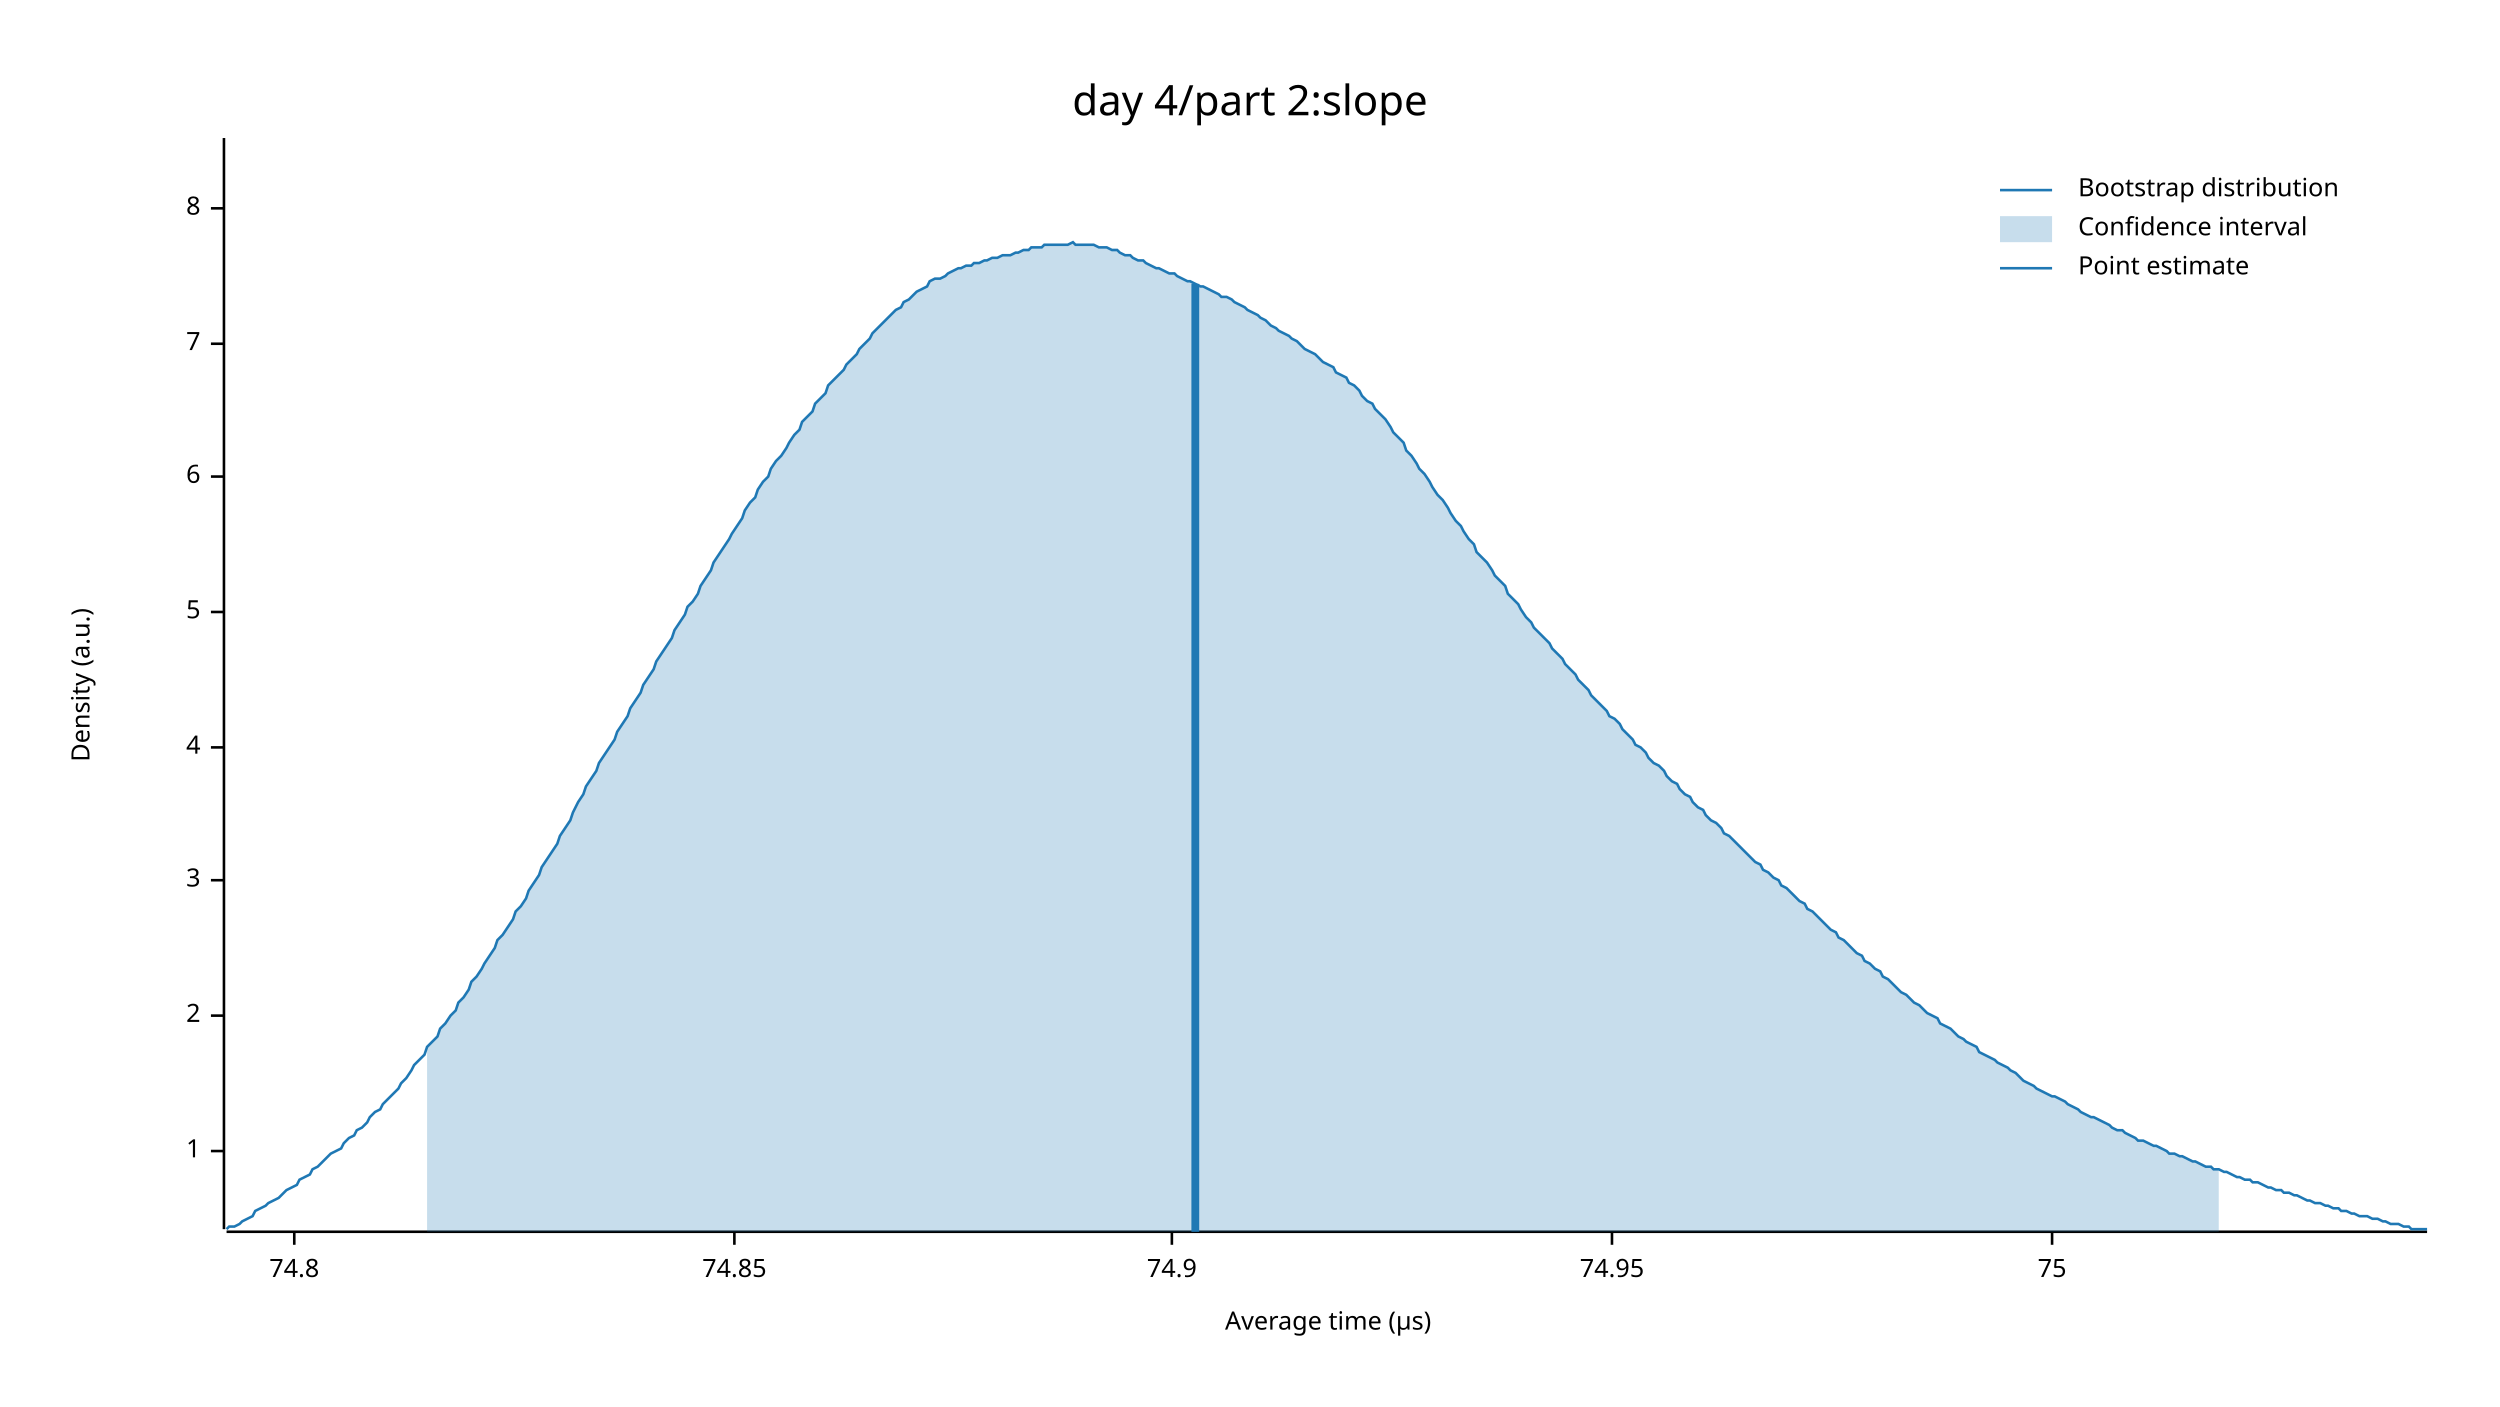
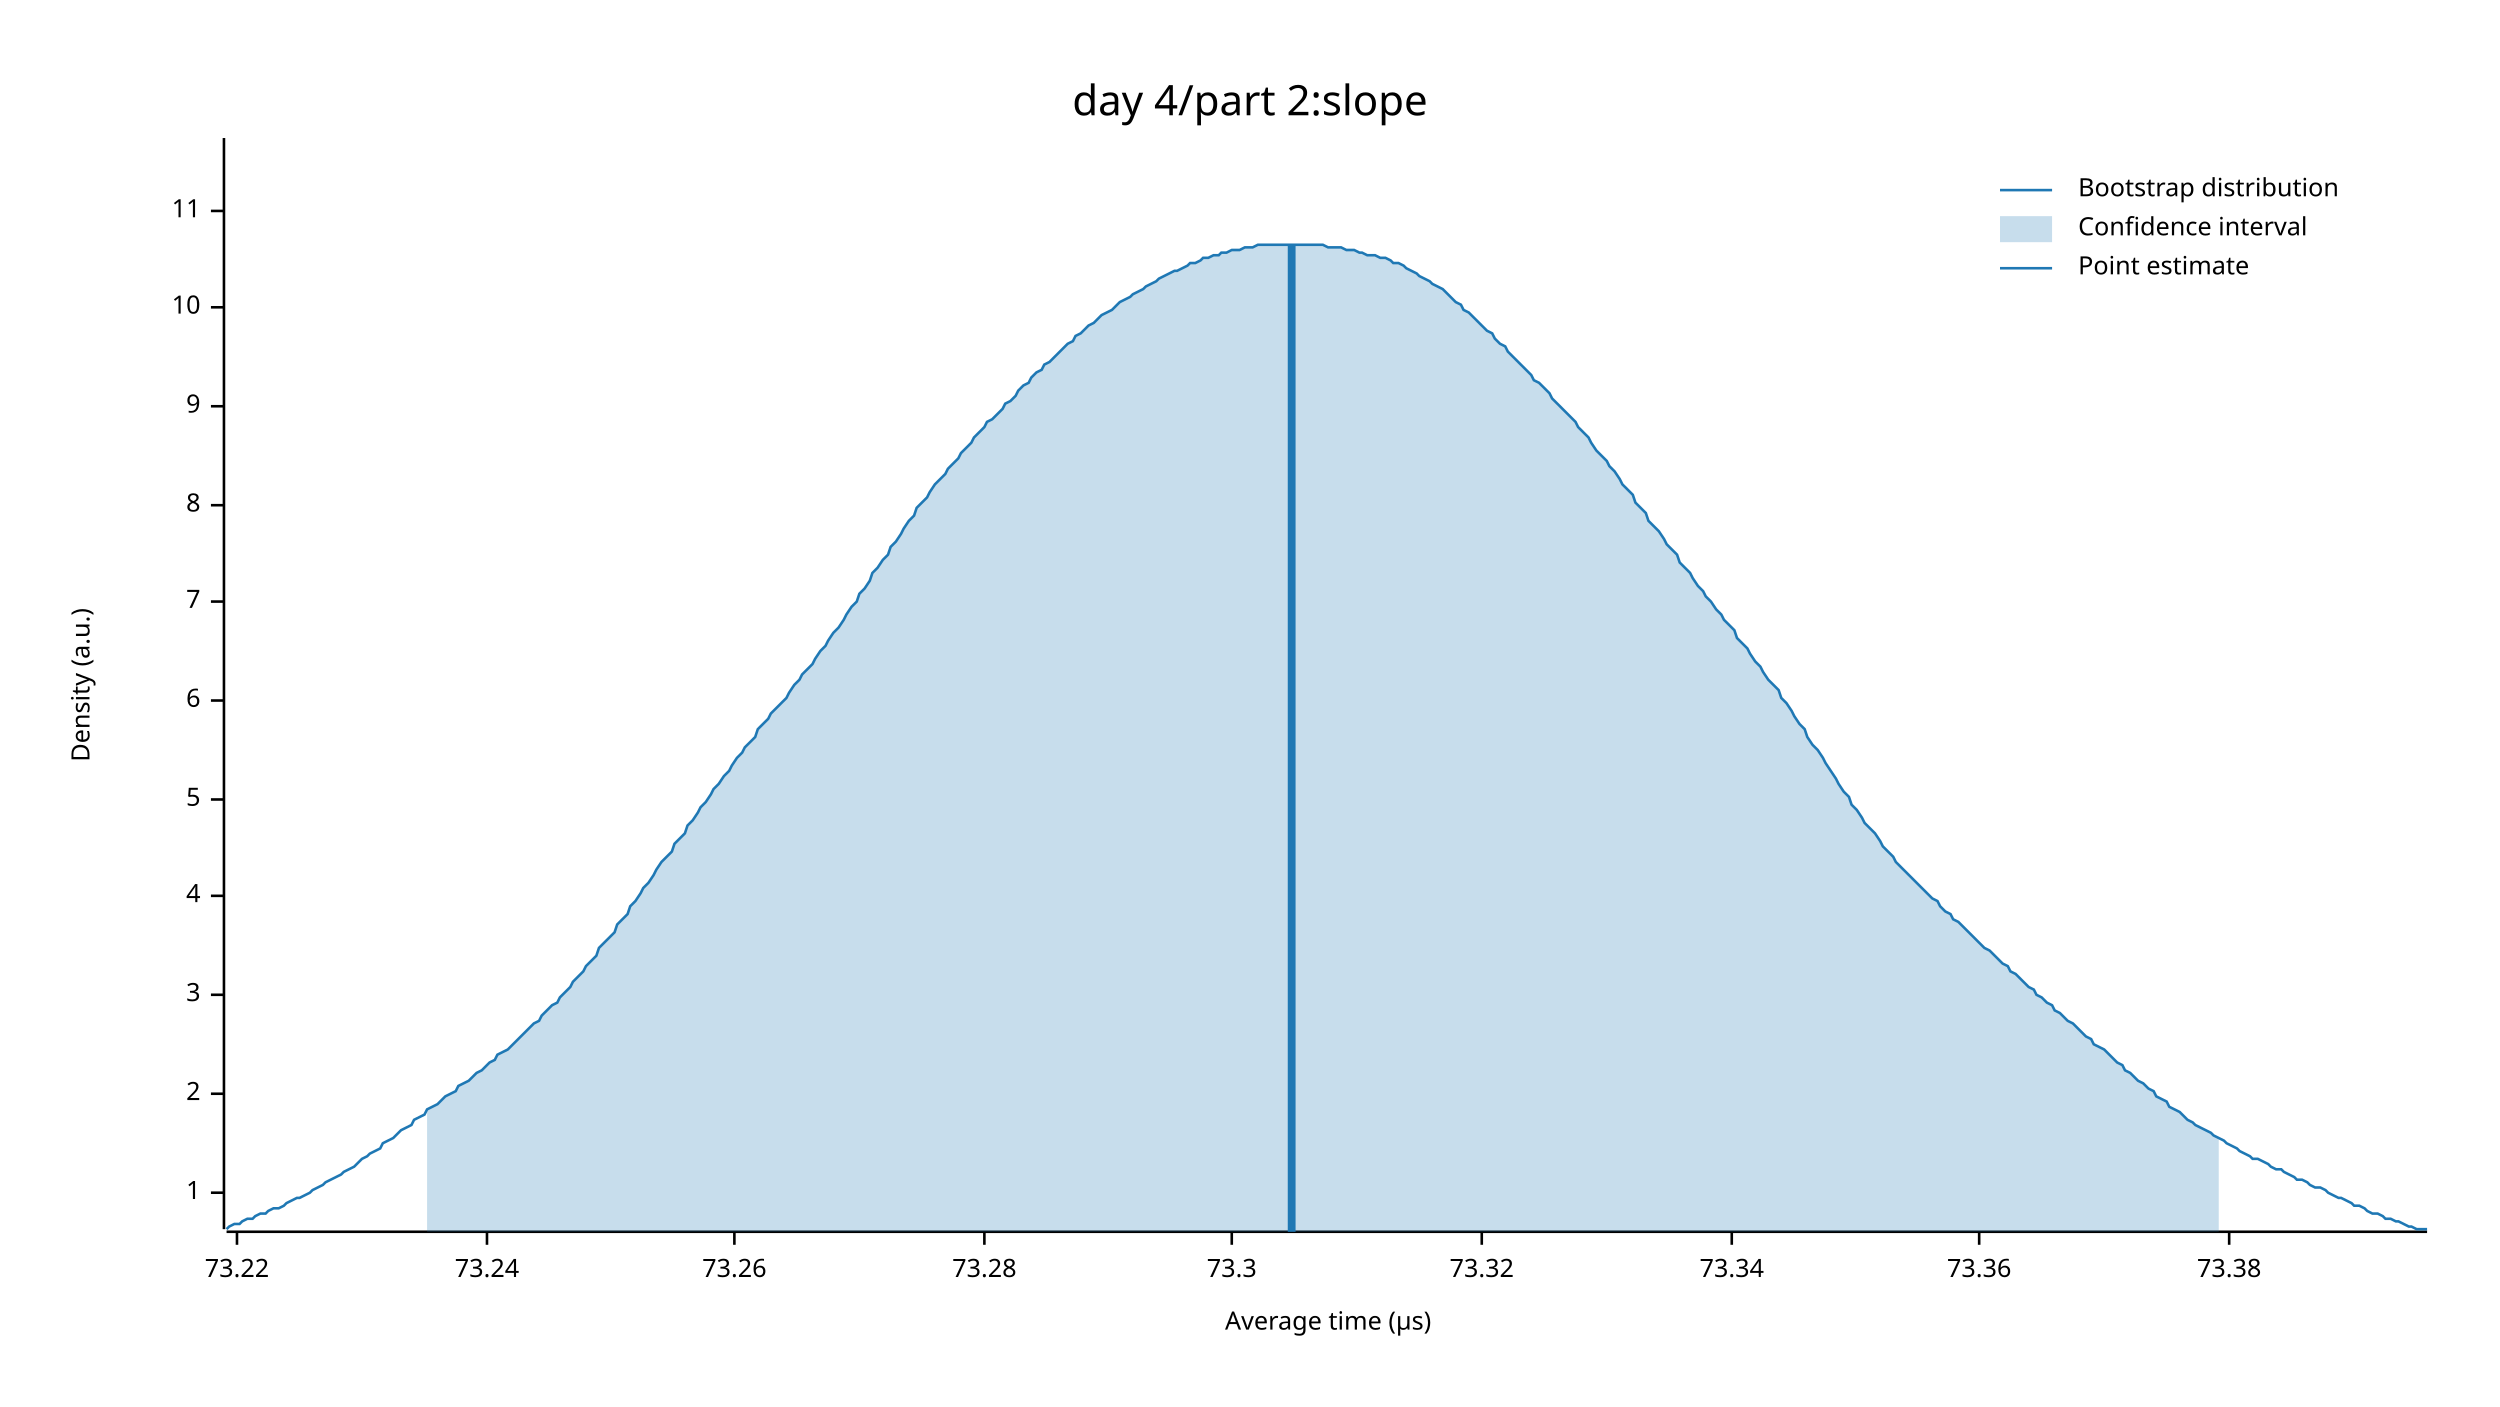
<svg xmlns="http://www.w3.org/2000/svg" width="960" height="540" viewBox="0 0 960 540">
  <text x="480" y="32" dy="0.76em" text-anchor="middle" font-family="sans-serif" font-size="16.129" opacity="1" fill="#000000">
day 4/part 2:slope
</text>
  <text x="27" y="263" dy="0.76em" text-anchor="middle" font-family="sans-serif" font-size="9.677" opacity="1" fill="#000000" transform="rotate(270, 27, 263)">
Density (a.u.)
</text>
  <text x="510" y="513" dy="-0.5ex" text-anchor="middle" font-family="sans-serif" font-size="9.677" opacity="1" fill="#000000">
Average time (µs)
</text>
  <polyline fill="none" opacity="1" stroke="#000000" stroke-width="1" points="86,53 86,472 " />
-   <text x="77" y="442" dy="0.5ex" text-anchor="end" font-family="sans-serif" font-size="9.677" opacity="1" fill="#000000">
+   <text x="77" y="458" dy="0.5ex" text-anchor="end" font-family="sans-serif" font-size="9.677" opacity="1" fill="#000000">
1
</text>
-   <polyline fill="none" opacity="1" stroke="#000000" stroke-width="1" points="81,442 86,442 " />
-   <text x="77" y="390" dy="0.5ex" text-anchor="end" font-family="sans-serif" font-size="9.677" opacity="1" fill="#000000">
+   <polyline fill="none" opacity="1" stroke="#000000" stroke-width="1" points="81,458 86,458 " />
+   <text x="77" y="420" dy="0.5ex" text-anchor="end" font-family="sans-serif" font-size="9.677" opacity="1" fill="#000000">
2
</text>
-   <polyline fill="none" opacity="1" stroke="#000000" stroke-width="1" points="81,390 86,390 " />
-   <text x="77" y="338" dy="0.5ex" text-anchor="end" font-family="sans-serif" font-size="9.677" opacity="1" fill="#000000">
+   <polyline fill="none" opacity="1" stroke="#000000" stroke-width="1" points="81,420 86,420 " />
+   <text x="77" y="382" dy="0.5ex" text-anchor="end" font-family="sans-serif" font-size="9.677" opacity="1" fill="#000000">
3
</text>
-   <polyline fill="none" opacity="1" stroke="#000000" stroke-width="1" points="81,338 86,338 " />
-   <text x="77" y="287" dy="0.5ex" text-anchor="end" font-family="sans-serif" font-size="9.677" opacity="1" fill="#000000">
+   <polyline fill="none" opacity="1" stroke="#000000" stroke-width="1" points="81,382 86,382 " />
+   <text x="77" y="344" dy="0.5ex" text-anchor="end" font-family="sans-serif" font-size="9.677" opacity="1" fill="#000000">
4
</text>
-   <polyline fill="none" opacity="1" stroke="#000000" stroke-width="1" points="81,287 86,287 " />
-   <text x="77" y="235" dy="0.5ex" text-anchor="end" font-family="sans-serif" font-size="9.677" opacity="1" fill="#000000">
+   <polyline fill="none" opacity="1" stroke="#000000" stroke-width="1" points="81,344 86,344 " />
+   <text x="77" y="307" dy="0.5ex" text-anchor="end" font-family="sans-serif" font-size="9.677" opacity="1" fill="#000000">
5
</text>
-   <polyline fill="none" opacity="1" stroke="#000000" stroke-width="1" points="81,235 86,235 " />
-   <text x="77" y="183" dy="0.5ex" text-anchor="end" font-family="sans-serif" font-size="9.677" opacity="1" fill="#000000">
+   <polyline fill="none" opacity="1" stroke="#000000" stroke-width="1" points="81,307 86,307 " />
+   <text x="77" y="269" dy="0.5ex" text-anchor="end" font-family="sans-serif" font-size="9.677" opacity="1" fill="#000000">
6
</text>
-   <polyline fill="none" opacity="1" stroke="#000000" stroke-width="1" points="81,183 86,183 " />
-   <text x="77" y="132" dy="0.5ex" text-anchor="end" font-family="sans-serif" font-size="9.677" opacity="1" fill="#000000">
+   <polyline fill="none" opacity="1" stroke="#000000" stroke-width="1" points="81,269 86,269 " />
+   <text x="77" y="231" dy="0.5ex" text-anchor="end" font-family="sans-serif" font-size="9.677" opacity="1" fill="#000000">
7
</text>
-   <polyline fill="none" opacity="1" stroke="#000000" stroke-width="1" points="81,132 86,132 " />
-   <text x="77" y="80" dy="0.5ex" text-anchor="end" font-family="sans-serif" font-size="9.677" opacity="1" fill="#000000">
+   <polyline fill="none" opacity="1" stroke="#000000" stroke-width="1" points="81,231 86,231 " />
+   <text x="77" y="194" dy="0.5ex" text-anchor="end" font-family="sans-serif" font-size="9.677" opacity="1" fill="#000000">
8
</text>
-   <polyline fill="none" opacity="1" stroke="#000000" stroke-width="1" points="81,80 86,80 " />
+   <polyline fill="none" opacity="1" stroke="#000000" stroke-width="1" points="81,194 86,194 " />
+   <text x="77" y="156" dy="0.5ex" text-anchor="end" font-family="sans-serif" font-size="9.677" opacity="1" fill="#000000">
+ 9
+ </text>
+   <polyline fill="none" opacity="1" stroke="#000000" stroke-width="1" points="81,156 86,156 " />
+   <text x="77" y="118" dy="0.5ex" text-anchor="end" font-family="sans-serif" font-size="9.677" opacity="1" fill="#000000">
+ 10
+ </text>
+   <polyline fill="none" opacity="1" stroke="#000000" stroke-width="1" points="81,118 86,118 " />
+   <text x="77" y="81" dy="0.5ex" text-anchor="end" font-family="sans-serif" font-size="9.677" opacity="1" fill="#000000">
+ 11
+ </text>
+   <polyline fill="none" opacity="1" stroke="#000000" stroke-width="1" points="81,81 86,81 " />
  <polyline fill="none" opacity="1" stroke="#000000" stroke-width="1" points="87,473 932,473 " />
-   <text x="113" y="483" dy="0.76em" text-anchor="middle" font-family="sans-serif" font-size="9.677" opacity="1" fill="#000000">
- 74.8
+   <text x="91" y="483" dy="0.76em" text-anchor="middle" font-family="sans-serif" font-size="9.677" opacity="1" fill="#000000">
+ 73.22
</text>
-   <polyline fill="none" opacity="1" stroke="#000000" stroke-width="1" points="113,473 113,478 " />
+   <polyline fill="none" opacity="1" stroke="#000000" stroke-width="1" points="91,473 91,478 " />
+   <text x="187" y="483" dy="0.76em" text-anchor="middle" font-family="sans-serif" font-size="9.677" opacity="1" fill="#000000">
+ 73.24
+ </text>
+   <polyline fill="none" opacity="1" stroke="#000000" stroke-width="1" points="187,473 187,478 " />
  <text x="282" y="483" dy="0.76em" text-anchor="middle" font-family="sans-serif" font-size="9.677" opacity="1" fill="#000000">
- 74.85
+ 73.26
</text>
  <polyline fill="none" opacity="1" stroke="#000000" stroke-width="1" points="282,473 282,478 " />
-   <text x="450" y="483" dy="0.76em" text-anchor="middle" font-family="sans-serif" font-size="9.677" opacity="1" fill="#000000">
- 74.9
+   <text x="378" y="483" dy="0.76em" text-anchor="middle" font-family="sans-serif" font-size="9.677" opacity="1" fill="#000000">
+ 73.28
</text>
-   <polyline fill="none" opacity="1" stroke="#000000" stroke-width="1" points="450,473 450,478 " />
-   <text x="619" y="483" dy="0.76em" text-anchor="middle" font-family="sans-serif" font-size="9.677" opacity="1" fill="#000000">
- 74.95
+   <polyline fill="none" opacity="1" stroke="#000000" stroke-width="1" points="378,473 378,478 " />
+   <text x="473" y="483" dy="0.76em" text-anchor="middle" font-family="sans-serif" font-size="9.677" opacity="1" fill="#000000">
+ 73.3
</text>
-   <polyline fill="none" opacity="1" stroke="#000000" stroke-width="1" points="619,473 619,478 " />
-   <text x="788" y="483" dy="0.76em" text-anchor="middle" font-family="sans-serif" font-size="9.677" opacity="1" fill="#000000">
- 75
+   <polyline fill="none" opacity="1" stroke="#000000" stroke-width="1" points="473,473 473,478 " />
+   <text x="569" y="483" dy="0.76em" text-anchor="middle" font-family="sans-serif" font-size="9.677" opacity="1" fill="#000000">
+ 73.32
</text>
-   <polyline fill="none" opacity="1" stroke="#000000" stroke-width="1" points="788,473 788,478 " />
-   <polyline fill="none" opacity="1" stroke="#1F78B4" stroke-width="1" points="87,472 88,471 90,471 92,470 93,469 95,468 97,467 98,465 100,464 102,463 103,462 105,461 107,460 109,458 110,457 112,456 114,455 115,453 117,452 119,451 120,449 122,448 124,446 125,445 127,443 129,442 131,441 132,439 134,437 136,436 137,434 139,433 141,431 142,429 144,427 146,426 147,424 149,422 151,420 153,418 154,416 156,414 158,411 159,409 161,407 163,405 164,402 166,400 168,398 169,395 171,393 173,390 175,388 176,385 178,383 180,380 181,377 183,375 185,372 186,370 188,367 190,364 191,361 193,359 195,356 197,353 198,350 200,348 202,345 203,342 205,339 207,336 208,333 210,330 212,327 214,324 215,321 217,318 219,315 220,312 222,308 224,305 225,302 227,299 229,296 230,293 232,290 234,287 236,284 237,281 239,278 241,275 242,272 244,269 246,266 247,263 249,260 251,257 252,254 254,251 256,248 258,245 259,242 261,239 263,236 264,233 266,231 268,228 269,225 271,222 273,219 274,216 276,213 278,210 280,207 281,205 283,202 285,199 286,196 288,193 290,191 291,188 293,185 295,183 296,180 298,177 300,175 302,172 303,170 305,167 307,165 308,162 310,160 312,158 313,155 315,153 317,151 318,148 320,146 322,144 324,142 325,140 327,138 329,136 330,134 332,132 334,130 335,128 337,126 339,124 341,122 342,121 344,119 346,118 347,116 349,115 351,113 352,112 354,111 356,110 357,108 359,107 361,107 363,106 364,105 366,104 368,103 369,103 371,102 373,102 374,101 376,101 378,100 379,100 381,99 383,99 385,98 386,98 388,98 390,97 391,97 393,96 395,96 396,95 398,95 400,95 401,94 403,94 405,94 407,94 408,94 410,94 412,93 413,94 415,94 417,94 418,94 420,94 422,95 423,95 425,95 427,96 429,96 430,97 432,98 434,98 435,99 437,100 439,100 440,101 442,102 444,103 445,103 447,104 449,105 451,105 452,106 454,107 456,108 457,108 459,109 461,110 462,110 464,111 466,112 468,113 469,114 471,114 473,115 474,116 476,117 478,118 479,119 481,120 483,121 484,122 486,123 488,125 490,126 491,127 493,128 495,129 496,130 498,131 500,133 501,134 503,135 505,136 506,137 508,139 510,140 512,141 513,143 515,144 517,145 518,147 520,148 522,150 523,152 525,154 527,155 528,157 530,159 532,161 534,164 535,166 537,168 539,170 540,173 542,175 544,178 545,180 547,182 549,185 550,187 552,190 554,192 556,195 557,197 559,200 561,202 562,204 564,207 566,209 567,212 569,214 571,216 573,219 574,221 576,223 578,225 579,228 581,230 583,232 584,234 586,237 588,239 589,241 591,243 593,245 595,247 596,249 598,251 600,253 601,255 603,257 605,259 606,261 608,263 610,265 611,267 613,269 615,271 617,273 618,275 620,276 622,278 623,280 625,282 627,284 628,286 630,287 632,289 633,291 635,293 637,294 639,296 640,298 642,300 644,301 645,303 647,305 649,306 650,308 652,310 654,311 655,313 657,315 659,316 661,318 662,320 664,321 666,323 667,324 669,326 671,328 672,329 674,331 676,332 677,334 679,335 681,337 683,338 684,340 686,341 688,343 689,344 691,346 693,347 694,349 696,350 698,352 700,354 701,355 703,357 705,358 706,360 708,361 710,363 711,364 713,366 715,367 716,369 718,370 720,372 722,373 723,375 725,376 727,378 728,379 730,381 732,382 733,383 735,385 737,386 738,387 740,389 742,390 744,391 745,393 747,394 749,395 750,396 752,398 754,399 755,400 757,401 759,402 760,404 762,405 764,406 766,407 767,408 769,409 771,410 772,411 774,412 776,414 777,415 779,416 781,417 782,418 784,419 786,420 788,421 789,421 791,422 793,423 794,424 796,425 798,426 799,427 801,428 803,429 804,429 806,430 808,431 810,432 811,433 813,434 815,434 816,435 818,436 820,437 821,438 823,438 825,439 827,440 828,440 830,441 832,442 833,443 835,443 837,444 838,444 840,445 842,446 843,446 845,447 847,448 849,448 850,449 852,449 854,450 855,450 857,451 859,452 860,452 862,453 864,453 865,454 867,454 869,455 871,456 872,456 874,457 876,457 877,458 879,458 881,459 882,459 884,460 886,461 887,461 889,462 891,462 893,463 894,463 896,464 898,464 899,465 901,465 903,466 904,466 906,467 908,467 909,467 911,468 913,468 915,469 916,469 918,470 920,470 921,470 923,471 925,471 926,472 928,472 930,472 932,472 " />
-   <polygon opacity="0.25" fill="#1F78B4" points="164,402 166,400 168,398 169,395 171,393 173,390 175,388 176,385 178,383 180,380 181,377 183,375 185,372 186,370 188,367 190,364 191,361 193,359 195,356 197,353 198,350 200,348 202,345 203,342 205,339 207,336 208,333 210,330 212,327 214,324 215,321 217,318 219,315 220,312 222,308 224,305 225,302 227,299 229,296 230,293 232,290 234,287 236,284 237,281 239,278 241,275 242,272 244,269 246,266 247,263 249,260 251,257 252,254 254,251 256,248 258,245 259,242 261,239 263,236 264,233 266,231 268,228 269,225 271,222 273,219 274,216 276,213 278,210 280,207 281,205 283,202 285,199 286,196 288,193 290,191 291,188 293,185 295,183 296,180 298,177 300,175 302,172 303,170 305,167 307,165 308,162 310,160 312,158 313,155 315,153 317,151 318,148 320,146 322,144 324,142 325,140 327,138 329,136 330,134 332,132 334,130 335,128 337,126 339,124 341,122 342,121 344,119 346,118 347,116 349,115 351,113 352,112 354,111 356,110 357,108 359,107 361,107 363,106 364,105 366,104 368,103 369,103 371,102 373,102 374,101 376,101 378,100 379,100 381,99 383,99 385,98 386,98 388,98 390,97 391,97 393,96 395,96 396,95 398,95 400,95 401,94 403,94 405,94 407,94 408,94 410,94 412,93 413,94 415,94 417,94 418,94 420,94 422,95 423,95 425,95 427,96 429,96 430,97 432,98 434,98 435,99 437,100 439,100 440,101 442,102 444,103 445,103 447,104 449,105 451,105 452,106 454,107 456,108 457,108 459,109 461,110 462,110 464,111 466,112 468,113 469,114 471,114 473,115 474,116 476,117 478,118 479,119 481,120 483,121 484,122 486,123 488,125 490,126 491,127 493,128 495,129 496,130 498,131 500,133 501,134 503,135 505,136 506,137 508,139 510,140 512,141 513,143 515,144 517,145 518,147 520,148 522,150 523,152 525,154 527,155 528,157 530,159 532,161 534,164 535,166 537,168 539,170 540,173 542,175 544,178 545,180 547,182 549,185 550,187 552,190 554,192 556,195 557,197 559,200 561,202 562,204 564,207 566,209 567,212 569,214 571,216 573,219 574,221 576,223 578,225 579,228 581,230 583,232 584,234 586,237 588,239 589,241 591,243 593,245 595,247 596,249 598,251 600,253 601,255 603,257 605,259 606,261 608,263 610,265 611,267 613,269 615,271 617,273 618,275 620,276 622,278 623,280 625,282 627,284 628,286 630,287 632,289 633,291 635,293 637,294 639,296 640,298 642,300 644,301 645,303 647,305 649,306 650,308 652,310 654,311 655,313 657,315 659,316 661,318 662,320 664,321 666,323 667,324 669,326 671,328 672,329 674,331 676,332 677,334 679,335 681,337 683,338 684,340 686,341 688,343 689,344 691,346 693,347 694,349 696,350 698,352 700,354 701,355 703,357 705,358 706,360 708,361 710,363 711,364 713,366 715,367 716,369 718,370 720,372 722,373 723,375 725,376 727,378 728,379 730,381 732,382 733,383 735,385 737,386 738,387 740,389 742,390 744,391 745,393 747,394 749,395 750,396 752,398 754,399 755,400 757,401 759,402 760,404 762,405 764,406 766,407 767,408 769,409 771,410 772,411 774,412 776,414 777,415 779,416 781,417 782,418 784,419 786,420 788,421 789,421 791,422 793,423 794,424 796,425 798,426 799,427 801,428 803,429 804,429 806,430 808,431 810,432 811,433 813,434 815,434 816,435 818,436 820,437 821,438 823,438 825,439 827,440 828,440 830,441 832,442 833,443 835,443 837,444 838,444 840,445 842,446 843,446 845,447 847,448 849,448 850,449 852,449 852,473 164,473 " />
-   <polyline fill="none" opacity="1" stroke="#1F78B4" stroke-width="3" points="459,473 459,109 " />
+   <polyline fill="none" opacity="1" stroke="#000000" stroke-width="1" points="569,473 569,478 " />
+   <text x="665" y="483" dy="0.76em" text-anchor="middle" font-family="sans-serif" font-size="9.677" opacity="1" fill="#000000">
+ 73.34
+ </text>
+   <polyline fill="none" opacity="1" stroke="#000000" stroke-width="1" points="665,473 665,478 " />
+   <text x="760" y="483" dy="0.76em" text-anchor="middle" font-family="sans-serif" font-size="9.677" opacity="1" fill="#000000">
+ 73.36
+ </text>
+   <polyline fill="none" opacity="1" stroke="#000000" stroke-width="1" points="760,473 760,478 " />
+   <text x="856" y="483" dy="0.76em" text-anchor="middle" font-family="sans-serif" font-size="9.677" opacity="1" fill="#000000">
+ 73.38
+ </text>
+   <polyline fill="none" opacity="1" stroke="#000000" stroke-width="1" points="856,473 856,478 " />
+   <polyline fill="none" opacity="1" stroke="#1F78B4" stroke-width="1" points="87,472 88,471 90,470 92,470 93,469 95,468 97,468 98,467 100,466 102,466 103,465 105,464 107,464 109,463 110,462 112,461 114,460 115,460 117,459 119,458 120,457 122,456 124,455 125,454 127,453 129,452 131,451 132,450 134,449 136,448 137,447 139,445 141,444 142,443 144,442 146,441 147,439 149,438 151,437 153,435 154,434 156,433 158,432 159,430 161,429 163,428 164,426 166,425 168,424 169,423 171,421 173,420 175,419 176,417 178,416 180,415 181,414 183,412 185,411 186,410 188,408 190,407 191,405 193,404 195,403 197,401 198,400 200,398 202,396 203,395 205,393 207,392 208,390 210,388 212,386 214,385 215,383 217,381 219,379 220,377 222,375 224,373 225,371 227,369 229,367 230,364 232,362 234,360 236,358 237,355 239,353 241,351 242,348 244,346 246,343 247,341 249,339 251,336 252,334 254,331 256,329 258,327 259,324 261,322 263,320 264,317 266,315 268,312 269,310 271,308 273,305 274,303 276,301 278,298 280,296 281,294 283,291 285,289 286,287 288,285 290,283 291,280 293,278 295,276 296,274 298,272 300,270 302,268 303,266 305,263 307,261 308,259 310,257 312,255 313,253 315,250 317,248 318,246 320,243 322,241 324,238 325,236 327,233 329,231 330,228 332,226 334,223 335,220 337,218 339,215 341,213 342,210 344,208 346,205 347,203 349,200 351,198 352,195 354,193 356,191 357,189 359,186 361,184 363,182 364,180 366,178 368,176 369,174 371,172 373,170 374,168 376,166 378,164 379,162 381,161 383,159 385,157 386,155 388,154 390,152 391,150 393,148 395,147 396,145 398,143 400,142 401,140 403,139 405,137 407,135 408,134 410,132 412,131 413,129 415,128 417,126 418,125 420,124 422,122 423,121 425,120 427,119 429,117 430,116 432,115 434,114 435,113 437,112 439,111 440,110 442,109 444,108 445,107 447,106 449,105 451,104 452,104 454,103 456,102 457,101 459,101 461,100 462,99 464,99 466,98 468,98 469,97 471,97 473,96 474,96 476,96 478,95 479,95 481,95 483,94 484,94 486,94 488,94 490,94 491,94 493,94 495,94 496,94 498,94 500,94 501,94 503,94 505,94 506,94 508,94 510,95 512,95 513,95 515,95 517,96 518,96 520,96 522,97 523,97 525,98 527,98 528,98 530,99 532,99 534,100 535,101 537,101 539,102 540,103 542,104 544,105 545,106 547,107 549,108 550,109 552,110 554,111 556,113 557,114 559,116 561,117 562,119 564,120 566,122 567,123 569,125 571,127 573,128 574,130 576,132 578,133 579,135 581,137 583,139 584,140 586,142 588,144 589,146 591,147 593,149 595,151 596,153 598,155 600,157 601,158 603,160 605,162 606,164 608,166 610,168 611,170 613,173 615,175 617,177 618,179 620,181 622,184 623,186 625,188 627,190 628,193 630,195 632,197 633,200 635,202 637,204 639,207 640,209 642,211 644,213 645,216 647,218 649,220 650,222 652,225 654,227 655,229 657,231 659,234 661,236 662,238 664,240 666,242 667,245 669,247 671,249 672,251 674,254 676,256 677,258 679,261 681,263 683,265 684,268 686,270 688,273 689,275 691,278 693,280 694,283 696,286 698,288 700,291 701,293 703,296 705,299 706,301 708,304 710,306 711,309 713,311 715,314 716,316 718,318 720,320 722,323 723,325 725,327 727,329 728,331 730,333 732,335 733,336 735,338 737,340 738,341 740,343 742,345 744,346 745,348 747,350 749,351 750,353 752,354 754,356 755,357 757,359 759,361 760,362 762,364 764,365 766,367 767,368 769,370 771,371 772,373 774,374 776,376 777,377 779,379 781,380 782,382 784,383 786,385 788,386 789,388 791,389 793,391 794,392 796,393 798,395 799,396 801,398 803,399 804,401 806,402 808,403 810,405 811,406 813,408 815,409 816,411 818,412 820,414 821,415 823,416 825,418 827,419 828,421 830,422 832,423 833,425 835,426 837,427 838,428 840,430 842,431 843,432 845,433 847,434 849,435 850,436 852,437 854,438 855,439 857,440 859,441 860,442 862,443 864,444 865,445 867,445 869,446 871,447 872,448 874,449 876,449 877,450 879,451 881,452 882,453 884,453 886,454 887,455 889,456 891,456 893,457 894,458 896,459 898,460 899,460 901,461 903,462 904,463 906,463 908,464 909,465 911,466 913,466 915,467 916,468 918,468 920,469 921,469 923,470 925,471 926,471 928,472 930,472 932,472 " />
+   <polygon opacity="0.25" fill="#1F78B4" points="164,426 166,425 168,424 169,423 171,421 173,420 175,419 176,417 178,416 180,415 181,414 183,412 185,411 186,410 188,408 190,407 191,405 193,404 195,403 197,401 198,400 200,398 202,396 203,395 205,393 207,392 208,390 210,388 212,386 214,385 215,383 217,381 219,379 220,377 222,375 224,373 225,371 227,369 229,367 230,364 232,362 234,360 236,358 237,355 239,353 241,351 242,348 244,346 246,343 247,341 249,339 251,336 252,334 254,331 256,329 258,327 259,324 261,322 263,320 264,317 266,315 268,312 269,310 271,308 273,305 274,303 276,301 278,298 280,296 281,294 283,291 285,289 286,287 288,285 290,283 291,280 293,278 295,276 296,274 298,272 300,270 302,268 303,266 305,263 307,261 308,259 310,257 312,255 313,253 315,250 317,248 318,246 320,243 322,241 324,238 325,236 327,233 329,231 330,228 332,226 334,223 335,220 337,218 339,215 341,213 342,210 344,208 346,205 347,203 349,200 351,198 352,195 354,193 356,191 357,189 359,186 361,184 363,182 364,180 366,178 368,176 369,174 371,172 373,170 374,168 376,166 378,164 379,162 381,161 383,159 385,157 386,155 388,154 390,152 391,150 393,148 395,147 396,145 398,143 400,142 401,140 403,139 405,137 407,135 408,134 410,132 412,131 413,129 415,128 417,126 418,125 420,124 422,122 423,121 425,120 427,119 429,117 430,116 432,115 434,114 435,113 437,112 439,111 440,110 442,109 444,108 445,107 447,106 449,105 451,104 452,104 454,103 456,102 457,101 459,101 461,100 462,99 464,99 466,98 468,98 469,97 471,97 473,96 474,96 476,96 478,95 479,95 481,95 483,94 484,94 486,94 488,94 490,94 491,94 493,94 495,94 496,94 498,94 500,94 501,94 503,94 505,94 506,94 508,94 510,95 512,95 513,95 515,95 517,96 518,96 520,96 522,97 523,97 525,98 527,98 528,98 530,99 532,99 534,100 535,101 537,101 539,102 540,103 542,104 544,105 545,106 547,107 549,108 550,109 552,110 554,111 556,113 557,114 559,116 561,117 562,119 564,120 566,122 567,123 569,125 571,127 573,128 574,130 576,132 578,133 579,135 581,137 583,139 584,140 586,142 588,144 589,146 591,147 593,149 595,151 596,153 598,155 600,157 601,158 603,160 605,162 606,164 608,166 610,168 611,170 613,173 615,175 617,177 618,179 620,181 622,184 623,186 625,188 627,190 628,193 630,195 632,197 633,200 635,202 637,204 639,207 640,209 642,211 644,213 645,216 647,218 649,220 650,222 652,225 654,227 655,229 657,231 659,234 661,236 662,238 664,240 666,242 667,245 669,247 671,249 672,251 674,254 676,256 677,258 679,261 681,263 683,265 684,268 686,270 688,273 689,275 691,278 693,280 694,283 696,286 698,288 700,291 701,293 703,296 705,299 706,301 708,304 710,306 711,309 713,311 715,314 716,316 718,318 720,320 722,323 723,325 725,327 727,329 728,331 730,333 732,335 733,336 735,338 737,340 738,341 740,343 742,345 744,346 745,348 747,350 749,351 750,353 752,354 754,356 755,357 757,359 759,361 760,362 762,364 764,365 766,367 767,368 769,370 771,371 772,373 774,374 776,376 777,377 779,379 781,380 782,382 784,383 786,385 788,386 789,388 791,389 793,391 794,392 796,393 798,395 799,396 801,398 803,399 804,401 806,402 808,403 810,405 811,406 813,408 815,409 816,411 818,412 820,414 821,415 823,416 825,418 827,419 828,421 830,422 832,423 833,425 835,426 837,427 838,428 840,430 842,431 843,432 845,433 847,434 849,435 850,436 852,437 852,473 164,473 " />
+   <polyline fill="none" opacity="1" stroke="#1F78B4" stroke-width="3" points="496,473 496,94 " />
  <text x="798" y="68" dy="0.76em" text-anchor="start" font-family="sans-serif" font-size="9.677" opacity="1" fill="#000000">
Bootstrap distribution
</text>
  <text x="798" y="83" dy="0.76em" text-anchor="start" font-family="sans-serif" font-size="9.677" opacity="1" fill="#000000">
Confidence interval
</text>
  <text x="798" y="98" dy="0.76em" text-anchor="start" font-family="sans-serif" font-size="9.677" opacity="1" fill="#000000">
Point estimate
</text>
  <polyline fill="none" opacity="1" stroke="#1F78B4" stroke-width="1" points="768,73 788,73 " />
  <rect x="768" y="83" width="20" height="10" opacity="0.25" fill="#1F78B4" stroke="none" />
  <polyline fill="none" opacity="1" stroke="#1F78B4" stroke-width="1" points="768,103 788,103 " />
</svg>
